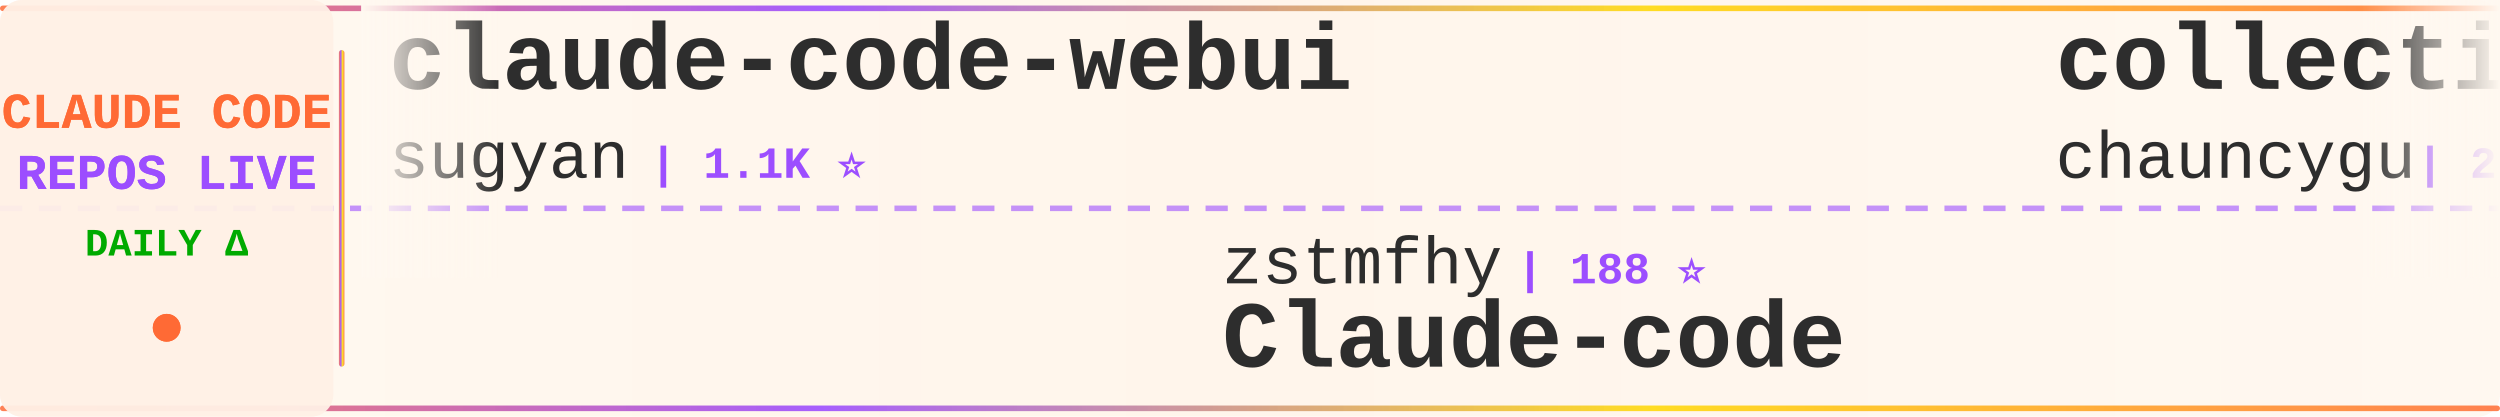
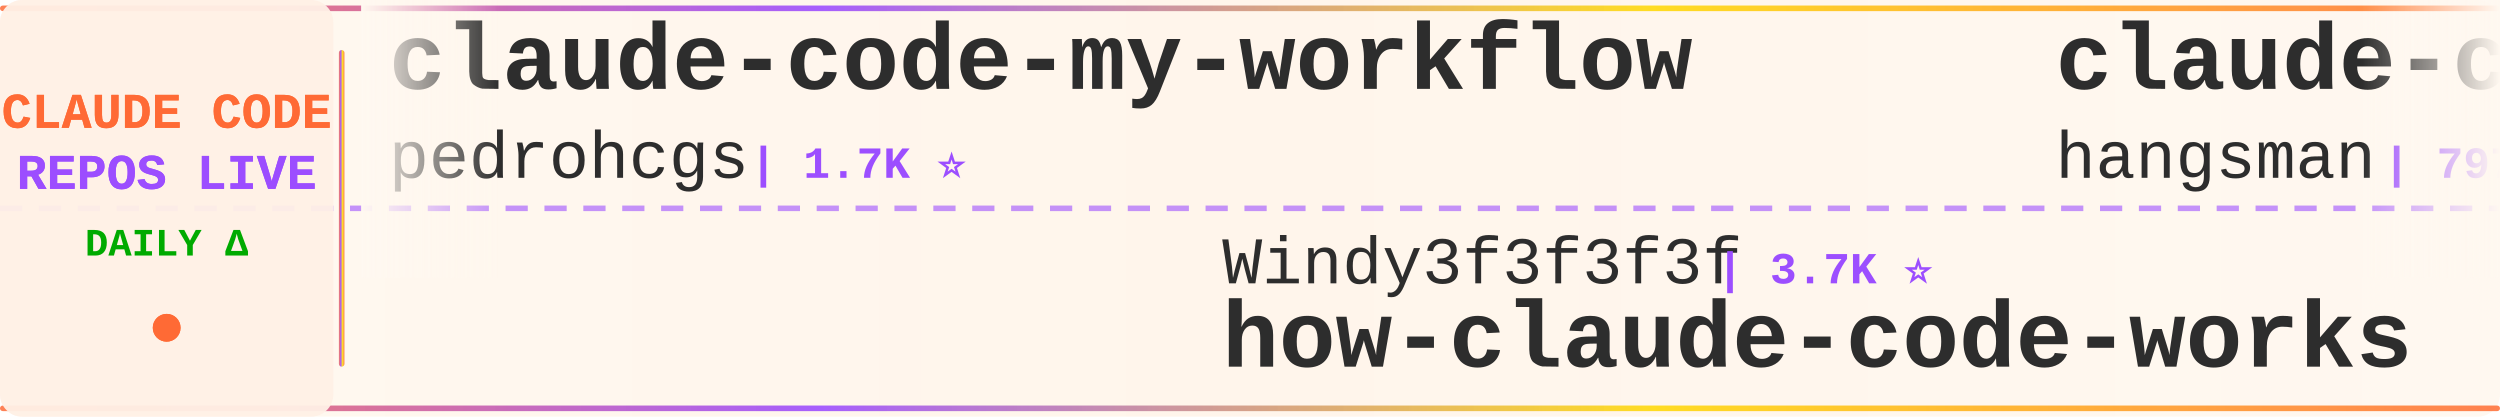
<svg xmlns="http://www.w3.org/2000/svg" width="900" height="150">
  <defs>
    <linearGradient id="tickerBg" x1="0%" y1="0%" x2="100%" y2="0%">
      <stop offset="0%" style="stop-color:#fff8f0;stop-opacity:0.98" />
      <stop offset="50%" style="stop-color:#fff5eb;stop-opacity:1" />
      <stop offset="100%" style="stop-color:#fff8f0;stop-opacity:0.98" />
    </linearGradient>
    <linearGradient id="borderGrad" x1="0%" y1="0%" x2="100%" y2="0%">
      <stop offset="0%" style="stop-color:#FF6B35;stop-opacity:0.85">
        <animate attributeName="stop-opacity" values="0.85;1;0.85" dur="2s" repeatCount="indefinite" />
      </stop>
      <stop offset="33%" style="stop-color:#9C4EFF;stop-opacity:0.9">
        <animate attributeName="stop-opacity" values="0.9;1;0.9" dur="2.2s" repeatCount="indefinite" />
      </stop>
      <stop offset="66%" style="stop-color:#FFD700;stop-opacity:0.85">
        <animate attributeName="stop-opacity" values="0.85;1;0.85" dur="1.8s" repeatCount="indefinite" />
      </stop>
      <stop offset="100%" style="stop-color:#FF6B35;stop-opacity:0.85">
        <animate attributeName="stop-opacity" values="0.85;1;0.85" dur="2s" repeatCount="indefinite" />
      </stop>
    </linearGradient>
    <filter id="textGlow">
      <feGaussianBlur stdDeviation="0.15" result="coloredBlur" />
      <feMerge>
        <feMergeNode in="coloredBlur" />
        <feMergeNode in="SourceGraphic" />
      </feMerge>
    </filter>
    <filter id="metricGlow">
      <feGaussianBlur stdDeviation="0.2" result="coloredBlur" />
      <feMerge>
        <feMergeNode in="coloredBlur" />
        <feMergeNode in="SourceGraphic" />
      </feMerge>
    </filter>
    <linearGradient id="leftFade" x1="0%" y1="0%" x2="100%" y2="0%">
      <stop offset="0%" style="stop-color:#fff8f0;stop-opacity:1" />
      <stop offset="100%" style="stop-color:#fff8f0;stop-opacity:0" />
    </linearGradient>
    <linearGradient id="rightFade" x1="0%" y1="0%" x2="100%" y2="0%">
      <stop offset="0%" style="stop-color:#fff8f0;stop-opacity:0" />
      <stop offset="100%" style="stop-color:#fff8f0;stop-opacity:1" />
    </linearGradient>
  </defs>
  <rect width="900" height="150" fill="url(#tickerBg)" rx="8" />
  <rect x="0" y="2" width="900" height="2" fill="url(#borderGrad)" rx="1" />
  <rect x="0" y="146" width="900" height="2" fill="url(#borderGrad)" rx="1" />
  <line x1="0" y1="75" x2="900" y2="75" stroke="#9C4EFF" stroke-width="2" stroke-dasharray="8 6" opacity="0.6" />
  <rect x="0" y="0" width="120" height="150" fill="#fff0e6" opacity="0.95" rx="8" />
  <text x="60" y="46" font-family="'Courier New', monospace" font-size="18" font-weight="bold" fill="#FF6B35" text-anchor="middle" filter="url(#textGlow)">
    CLAUDE CODE
  </text>
  <text x="60" y="68" font-family="'Courier New', monospace" font-size="18" font-weight="bold" fill="#9C4EFF" text-anchor="middle" filter="url(#textGlow)">
    REPOS LIVE
  </text>
  <text x="60" y="92" font-family="'Courier New', monospace" font-size="14" font-weight="bold" fill="#00aa00" text-anchor="middle">
    DAILY Δ
  </text>
  <circle cx="60" cy="118" r="5" fill="#FF6B35" filter="url(#metricGlow)">
    <animate attributeName="r" values="4;6;4" dur="1.5s" repeatCount="indefinite" />
    <animate attributeName="opacity" values="0.6;1;0.6" dur="1.5s" repeatCount="indefinite" />
  </circle>
  <rect x="122" y="18" width="2" height="114" fill="url(#borderGrad)" rx="1" />
  <clipPath id="tickerClip">
    <rect x="130" y="0" width="770" height="150" />
  </clipPath>
  <g clip-path="url(#tickerClip)">
    <g id="tickerItems">
      <animateTransform attributeName="transform" attributeType="XML" type="translate" from="0 0" to="-3000 0" dur="54s" repeatCount="indefinite" />
      <g transform="translate(0, 0)">
-         <text x="140" y="32" font-family="'Courier New', monospace" font-size="34" font-weight="bold" fill="#2d2d2d">claude-code-webui</text>
-         <text x="140" y="64" font-family="'Courier New', monospace" font-size="24" font-weight="normal" fill="#2d2d2d" opacity="1.0">sugyan</text>
-         <text x="234" y="64" font-family="'Courier New', monospace" font-size="16" font-weight="bold" fill="#9C4EFF"> | 1.1K ⭐</text>
+         <text x="140" y="32" font-family="'Courier New', monospace" font-size="34" font-weight="bold" fill="#2d2d2d">claude-code-my-workflow</text>
+         <text x="140" y="64" font-family="'Courier New', monospace" font-size="24" font-weight="normal" fill="#2d2d2d" opacity="1.0">pedrohcgs</text>
+         <text x="270" y="64" font-family="'Courier New', monospace" font-size="16" font-weight="bold" fill="#9C4EFF"> | 1.7K ⭐</text>
      </g>
      <g transform="translate(300, 0)">
-         <text x="140" y="102" font-family="'Courier New', monospace" font-size="24" font-weight="normal" fill="#2d2d2d" opacity="1.0">zstmfhy</text>
-         <text x="246" y="102" font-family="'Courier New', monospace" font-size="16" font-weight="bold" fill="#9C4EFF"> | 188 ⭐</text>
-         <text x="140" y="132" font-family="'Courier New', monospace" font-size="34" font-weight="bold" fill="#2d2d2d">Claude-code</text>
+         <text x="140" y="102" font-family="'Courier New', monospace" font-size="24" font-weight="normal" fill="#2d2d2d" opacity="1.0">Windy3f3f3f3f</text>
+         <text x="318" y="102" font-family="'Courier New', monospace" font-size="16" font-weight="bold" fill="#9C4EFF"> | 3.7K ⭐</text>
+         <text x="140" y="132" font-family="'Courier New', monospace" font-size="34" font-weight="bold" fill="#2d2d2d">how-claude-code-works</text>
      </g>
      <g transform="translate(600, 0)">
-         <text x="140" y="32" font-family="'Courier New', monospace" font-size="34" font-weight="bold" fill="#2d2d2d">collection-claude-code-s...</text>
-         <text x="140" y="64" font-family="'Courier New', monospace" font-size="24" font-weight="normal" fill="#2d2d2d" opacity="1.0">chauncygu</text>
-         <text x="270" y="64" font-family="'Courier New', monospace" font-size="16" font-weight="bold" fill="#9C4EFF"> | 2.8K ⭐ +1</text>
+         <text x="140" y="32" font-family="'Courier New', monospace" font-size="34" font-weight="bold" fill="#2d2d2d">claude-code-source</text>
+         <text x="140" y="64" font-family="'Courier New', monospace" font-size="24" font-weight="normal" fill="#2d2d2d" opacity="1.0">hangsman</text>
+         <text x="258" y="64" font-family="'Courier New', monospace" font-size="16" font-weight="bold" fill="#9C4EFF"> | 797 ⭐ -1</text>
      </g>
      <g transform="translate(900, 0)">
-         <text x="140" y="102" font-family="'Courier New', monospace" font-size="24" font-weight="normal" fill="#2d2d2d" opacity="1.0">ChrisWiles</text>
-         <text x="282" y="102" font-family="'Courier New', monospace" font-size="16" font-weight="bold" fill="#9C4EFF"> | 6.1K ⭐</text>
-         <text x="140" y="132" font-family="'Courier New', monospace" font-size="34" font-weight="bold" fill="#2d2d2d">claude-code-showcase</text>
+         <text x="140" y="102" font-family="'Courier New', monospace" font-size="24" font-weight="normal" fill="#2d2d2d" opacity="1.0">shareAI-lab</text>
+         <text x="294" y="102" font-family="'Courier New', monospace" font-size="16" font-weight="bold" fill="#9C4EFF"> | 78.5K ⭐ +30</text>
+         <text x="140" y="132" font-family="'Courier New', monospace" font-size="34" font-weight="bold" fill="#2d2d2d">learn-claude-code</text>
      </g>
      <g transform="translate(1200, 0)">
+         <text x="140" y="32" font-family="'Courier New', monospace" font-size="34" font-weight="bold" fill="#2d2d2d">claude-code-rust</text>
+         <text x="140" y="64" font-family="'Courier New', monospace" font-size="24" font-weight="normal" fill="#2d2d2d" opacity="1.0">lorryjovens-hub</text>
+         <text x="342" y="64" font-family="'Courier New', monospace" font-size="16" font-weight="bold" fill="#9C4EFF"> | 1.7K ⭐</text>
+       </g>
+       <g transform="translate(1500, 0)">
+         <text x="140" y="102" font-family="'Courier New', monospace" font-size="24" font-weight="normal" fill="#2d2d2d" opacity="1.0">AprilNEA</text>
+         <text x="258" y="102" font-family="'Courier New', monospace" font-size="16" font-weight="bold" fill="#9C4EFF"> | 393 ⭐</text>
+         <text x="140" y="132" font-family="'Courier New', monospace" font-size="34" font-weight="bold" fill="#2d2d2d">claude-code-source</text>
+       </g>
+       <g transform="translate(1800, 0)">
+         <text x="140" y="32" font-family="'Courier New', monospace" font-size="34" font-weight="bold" fill="#2d2d2d">Auto-claude-code-researc...</text>
+         <text x="140" y="64" font-family="'Courier New', monospace" font-size="24" font-weight="normal" fill="#2d2d2d" opacity="1.0">wanshuiyin</text>
+         <text x="282" y="64" font-family="'Courier New', monospace" font-size="16" font-weight="bold" fill="#9C4EFF"> | 17.3K ⭐ +23</text>
+       </g>
+       <g transform="translate(2100, 0)">
+         <text x="140" y="102" font-family="'Courier New', monospace" font-size="24" font-weight="normal" fill="#2d2d2d" opacity="1.0">techjarves</text>
+         <text x="282" y="102" font-family="'Courier New', monospace" font-size="16" font-weight="bold" fill="#9C4EFF"> | 1.6K ⭐</text>
+         <text x="140" y="132" font-family="'Courier New', monospace" font-size="34" font-weight="bold" fill="#2d2d2d">ClaudeCode-Portable</text>
+       </g>
+       <g transform="translate(2400, 0)">
        <text x="140" y="32" font-family="'Courier New', monospace" font-size="34" font-weight="bold" fill="#2d2d2d">claude-code-infrastructu...</text>
        <text x="140" y="64" font-family="'Courier New', monospace" font-size="24" font-weight="normal" fill="#2d2d2d" opacity="1.0">diet103</text>
-         <text x="246" y="64" font-family="'Courier New', monospace" font-size="16" font-weight="bold" fill="#9C4EFF"> | 10.0K ⭐ -2</text>
-       </g>
-       <g transform="translate(1500, 0)">
-         <text x="140" y="102" font-family="'Courier New', monospace" font-size="24" font-weight="normal" fill="#2d2d2d" opacity="1.0">lorryjovens-hub</text>
-         <text x="342" y="102" font-family="'Courier New', monospace" font-size="16" font-weight="bold" fill="#9C4EFF"> | 1.7K ⭐ -1</text>
-         <text x="140" y="132" font-family="'Courier New', monospace" font-size="34" font-weight="bold" fill="#2d2d2d">claude-code-rust</text>
-       </g>
-       <g transform="translate(1800, 0)">
-         <text x="140" y="32" font-family="'Courier New', monospace" font-size="34" font-weight="bold" fill="#2d2d2d">andrej-karpathy-skills</text>
-         <text x="140" y="64" font-family="'Courier New', monospace" font-size="24" font-weight="normal" fill="#2d2d2d" opacity="1.0">multica-ai</text>
-         <text x="282" y="64" font-family="'Courier New', monospace" font-size="16" font-weight="bold" fill="#9C4EFF"> | 219.1K ⭐ +168</text>
-       </g>
-       <g transform="translate(2100, 0)">
-         <text x="140" y="102" font-family="'Courier New', monospace" font-size="24" font-weight="normal" fill="#2d2d2d" opacity="1.0">zebbern</text>
-         <text x="246" y="102" font-family="'Courier New', monospace" font-size="16" font-weight="bold" fill="#9C4EFF"> | 4.7K ⭐</text>
-         <text x="140" y="132" font-family="'Courier New', monospace" font-size="34" font-weight="bold" fill="#2d2d2d">claude-code-guide</text>
-       </g>
-       <g transform="translate(2400, 0)">
-         <text x="140" y="32" font-family="'Courier New', monospace" font-size="34" font-weight="bold" fill="#2d2d2d">Open-ClaudeCode</text>
-         <text x="140" y="64" font-family="'Courier New', monospace" font-size="24" font-weight="normal" fill="#2d2d2d" opacity="1.0">LING71671</text>
-         <text x="270" y="64" font-family="'Courier New', monospace" font-size="16" font-weight="bold" fill="#9C4EFF"> | 964 ⭐ +1</text>
+         <text x="246" y="64" font-family="'Courier New', monospace" font-size="16" font-weight="bold" fill="#9C4EFF"> | 10.0K ⭐</text>
      </g>
      <g transform="translate(2700, 0)">
-         <text x="140" y="102" font-family="'Courier New', monospace" font-size="24" font-weight="normal" fill="#2d2d2d" opacity="1.0">overwirehq</text>
-         <text x="282" y="102" font-family="'Courier New', monospace" font-size="16" font-weight="bold" fill="#9C4EFF"> | 2.8K ⭐ +1</text>
-         <text x="140" y="132" font-family="'Courier New', monospace" font-size="34" font-weight="bold" fill="#2d2d2d">claude-code-telegram</text>
+         <text x="140" y="102" font-family="'Courier New', monospace" font-size="24" font-weight="normal" fill="#2d2d2d" opacity="1.0">liuup</text>
+         <text x="222" y="102" font-family="'Courier New', monospace" font-size="16" font-weight="bold" fill="#9C4EFF"> | 4.0K ⭐</text>
+         <text x="140" y="132" font-family="'Courier New', monospace" font-size="34" font-weight="bold" fill="#2d2d2d">claude-code-analysis</text>
      </g>
      <g transform="translate(3000, 0)">
-         <text x="140" y="32" font-family="'Courier New', monospace" font-size="34" font-weight="bold" fill="#2d2d2d">claude-code-webui</text>
-         <text x="140" y="64" font-family="'Courier New', monospace" font-size="24" font-weight="normal" fill="#2d2d2d" opacity="1.0">sugyan</text>
-         <text x="234" y="64" font-family="'Courier New', monospace" font-size="16" font-weight="bold" fill="#9C4EFF"> | 1.1K ⭐</text>
+         <text x="140" y="32" font-family="'Courier New', monospace" font-size="34" font-weight="bold" fill="#2d2d2d">claude-code-my-workflow</text>
+         <text x="140" y="64" font-family="'Courier New', monospace" font-size="24" font-weight="normal" fill="#2d2d2d" opacity="1.0">pedrohcgs</text>
+         <text x="270" y="64" font-family="'Courier New', monospace" font-size="16" font-weight="bold" fill="#9C4EFF"> | 1.7K ⭐</text>
      </g>
      <g transform="translate(3300, 0)">
-         <text x="140" y="102" font-family="'Courier New', monospace" font-size="24" font-weight="normal" fill="#2d2d2d" opacity="1.0">zstmfhy</text>
-         <text x="246" y="102" font-family="'Courier New', monospace" font-size="16" font-weight="bold" fill="#9C4EFF"> | 188 ⭐</text>
-         <text x="140" y="132" font-family="'Courier New', monospace" font-size="34" font-weight="bold" fill="#2d2d2d">Claude-code</text>
+         <text x="140" y="102" font-family="'Courier New', monospace" font-size="24" font-weight="normal" fill="#2d2d2d" opacity="1.0">Windy3f3f3f3f</text>
+         <text x="318" y="102" font-family="'Courier New', monospace" font-size="16" font-weight="bold" fill="#9C4EFF"> | 3.7K ⭐</text>
+         <text x="140" y="132" font-family="'Courier New', monospace" font-size="34" font-weight="bold" fill="#2d2d2d">how-claude-code-works</text>
      </g>
      <g transform="translate(3600, 0)">
-         <text x="140" y="32" font-family="'Courier New', monospace" font-size="34" font-weight="bold" fill="#2d2d2d">collection-claude-code-s...</text>
-         <text x="140" y="64" font-family="'Courier New', monospace" font-size="24" font-weight="normal" fill="#2d2d2d" opacity="1.0">chauncygu</text>
-         <text x="270" y="64" font-family="'Courier New', monospace" font-size="16" font-weight="bold" fill="#9C4EFF"> | 2.8K ⭐ +1</text>
+         <text x="140" y="32" font-family="'Courier New', monospace" font-size="34" font-weight="bold" fill="#2d2d2d">claude-code-source</text>
+         <text x="140" y="64" font-family="'Courier New', monospace" font-size="24" font-weight="normal" fill="#2d2d2d" opacity="1.0">hangsman</text>
+         <text x="258" y="64" font-family="'Courier New', monospace" font-size="16" font-weight="bold" fill="#9C4EFF"> | 797 ⭐ -1</text>
      </g>
      <g transform="translate(3900, 0)">
-         <text x="140" y="102" font-family="'Courier New', monospace" font-size="24" font-weight="normal" fill="#2d2d2d" opacity="1.0">ChrisWiles</text>
-         <text x="282" y="102" font-family="'Courier New', monospace" font-size="16" font-weight="bold" fill="#9C4EFF"> | 6.1K ⭐</text>
-         <text x="140" y="132" font-family="'Courier New', monospace" font-size="34" font-weight="bold" fill="#2d2d2d">claude-code-showcase</text>
+         <text x="140" y="102" font-family="'Courier New', monospace" font-size="24" font-weight="normal" fill="#2d2d2d" opacity="1.0">shareAI-lab</text>
+         <text x="294" y="102" font-family="'Courier New', monospace" font-size="16" font-weight="bold" fill="#9C4EFF"> | 78.5K ⭐ +30</text>
+         <text x="140" y="132" font-family="'Courier New', monospace" font-size="34" font-weight="bold" fill="#2d2d2d">learn-claude-code</text>
      </g>
    </g>
  </g>
  <rect x="130" y="0" width="50" height="100" fill="url(#leftFade)" />
  <rect x="850" y="0" width="50" height="100" fill="url(#rightFade)" />
</svg>
